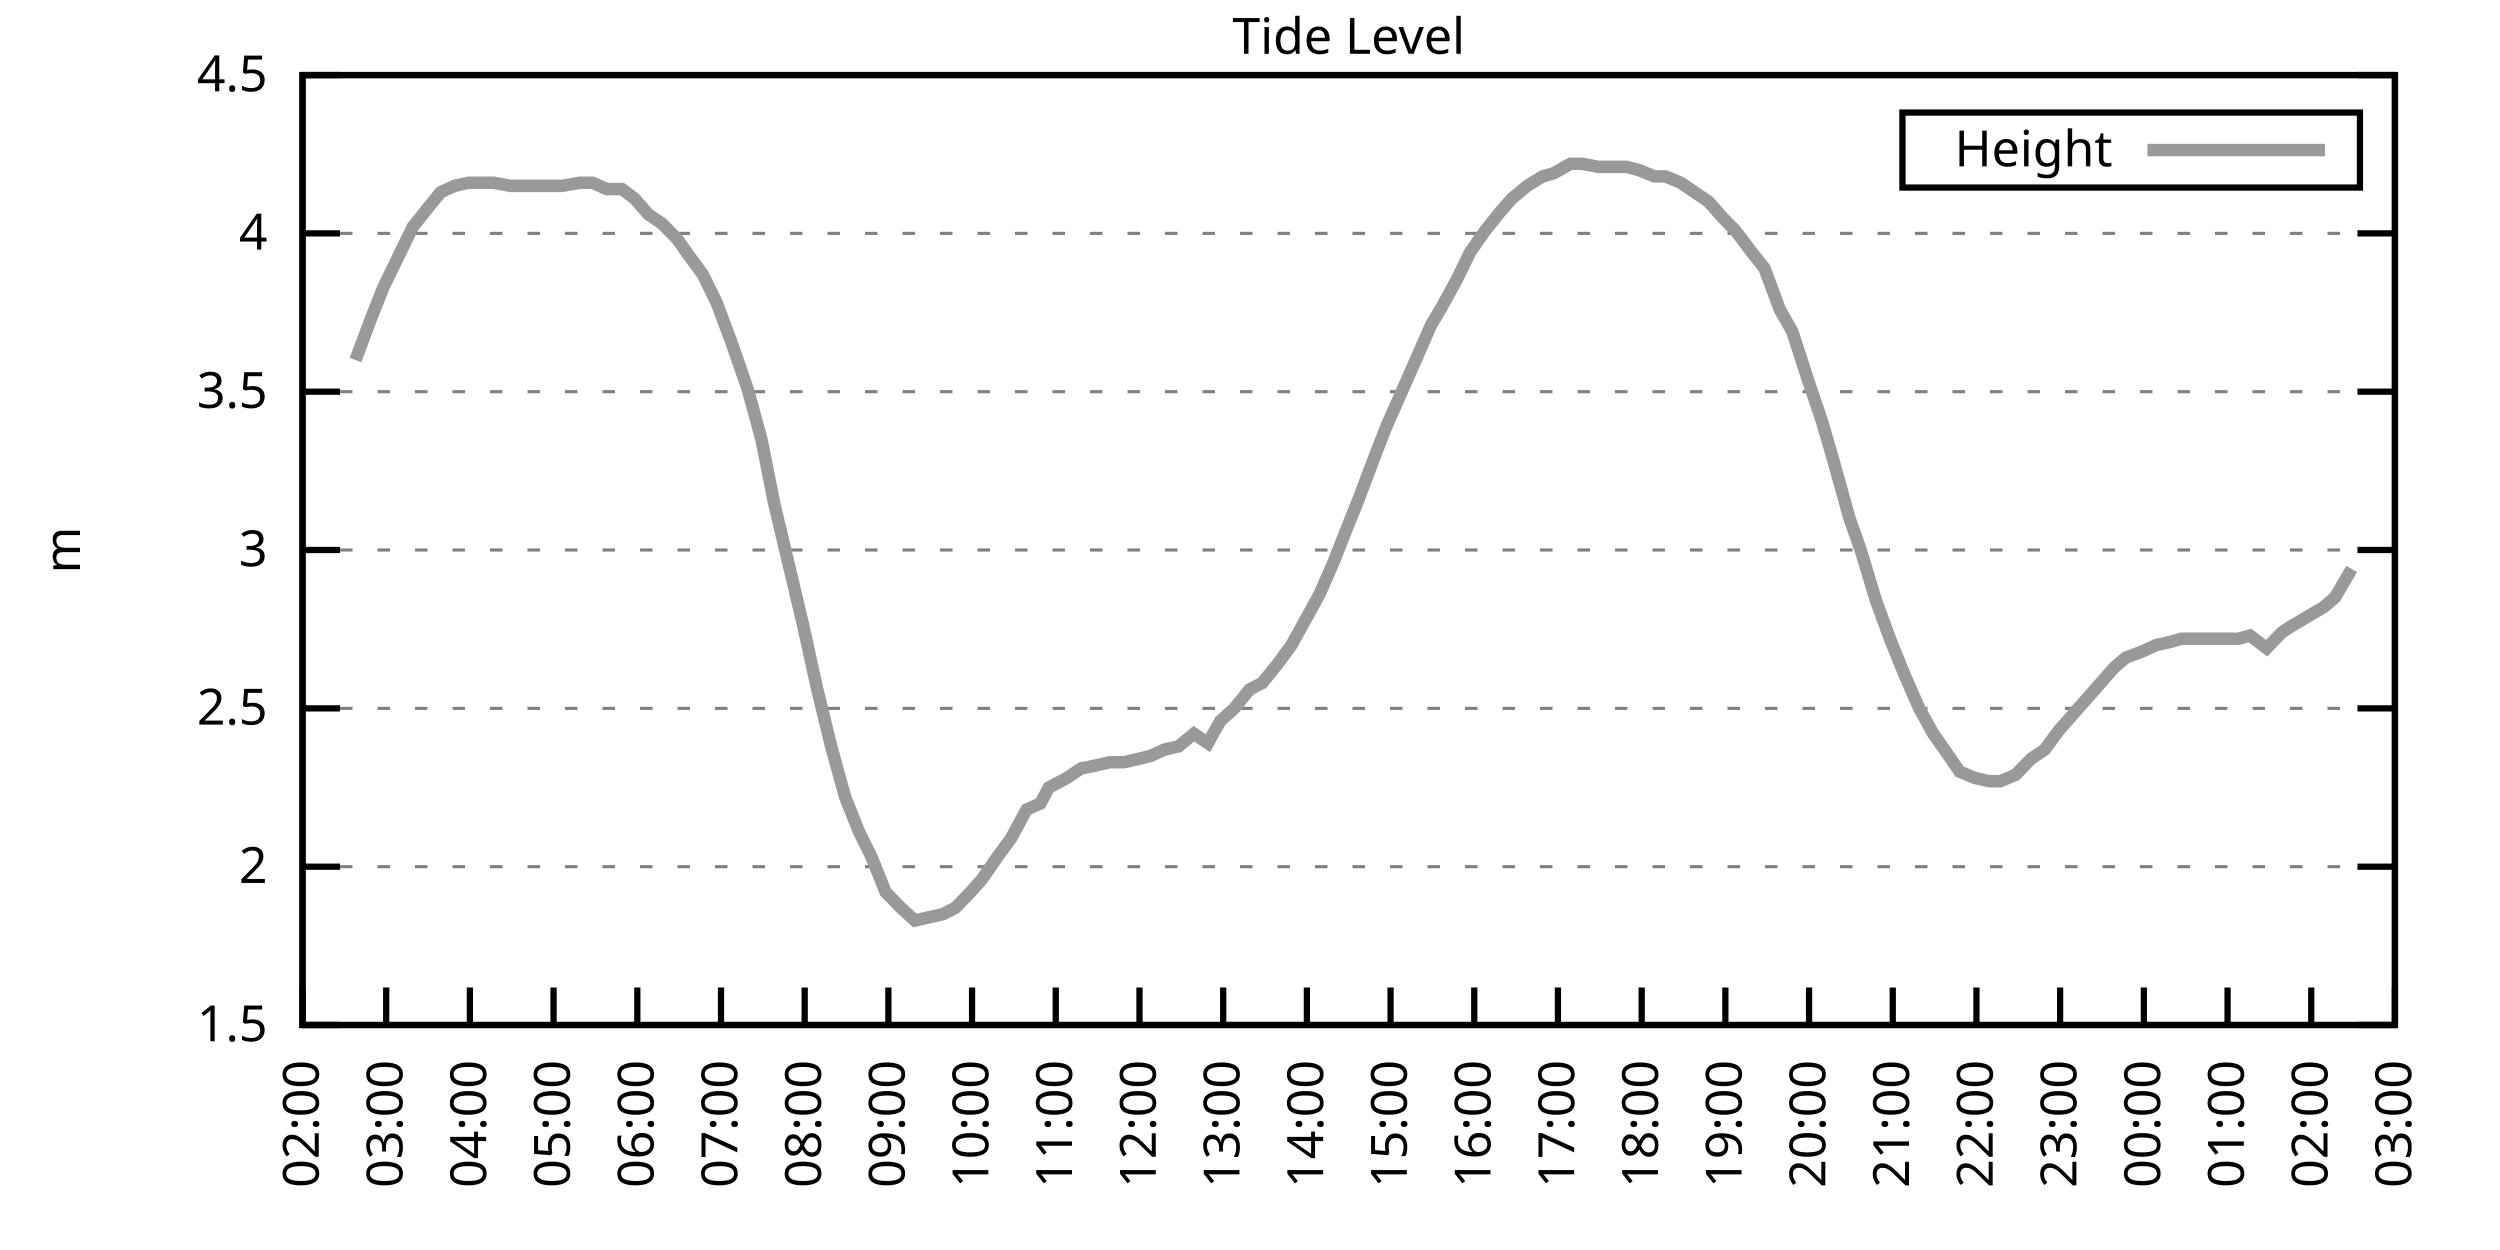
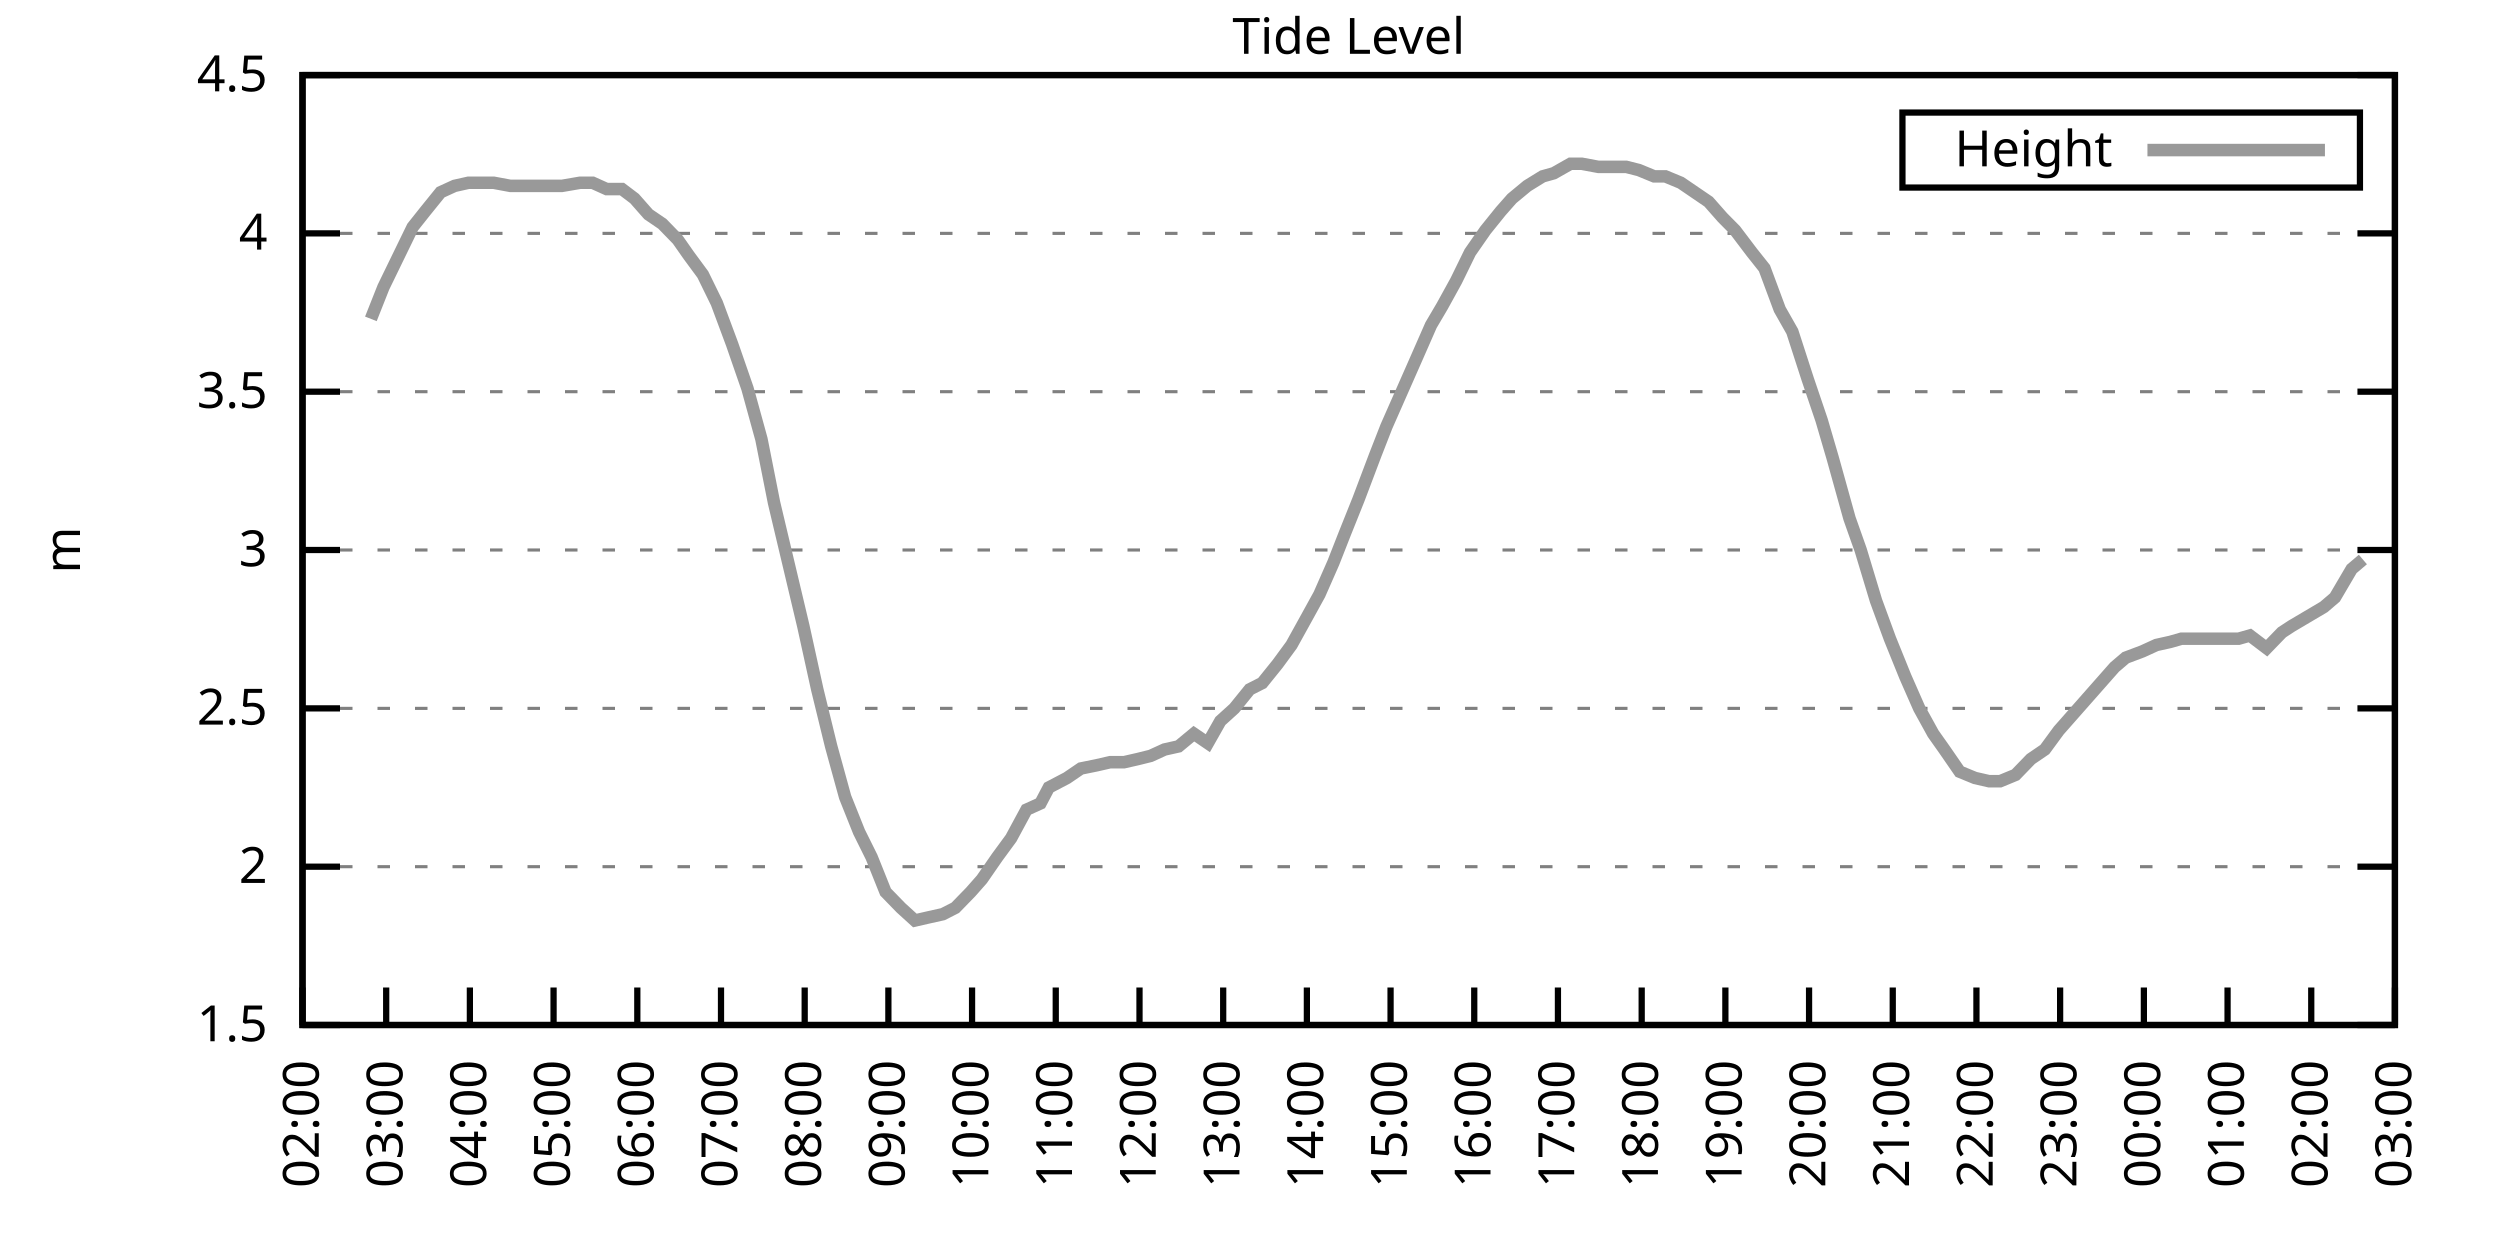
<svg xmlns="http://www.w3.org/2000/svg" xmlns:xlink="http://www.w3.org/1999/xlink" width="400" height="200" viewBox="0 0 400 200">
  <g id="gnuplot_canvas">
    <rect x="0" y="0" width="400" height="200" fill="none" />
    <defs>
      <circle id="gpDot" r="0.5" stroke-width="0.5" stroke="currentColor" />
      <path id="gpPt0" stroke-width="0.333" stroke="currentColor" d="M-1,0 h2 M0,-1 v2" />
      <path id="gpPt1" stroke-width="0.333" stroke="currentColor" d="M-1,-1 L1,1 M1,-1 L-1,1" />
      <path id="gpPt2" stroke-width="0.333" stroke="currentColor" d="M-1,0 L1,0 M0,-1 L0,1 M-1,-1 L1,1 M-1,1 L1,-1" />
      <rect id="gpPt3" stroke-width="0.333" stroke="currentColor" x="-1" y="-1" width="2" height="2" />
      <rect id="gpPt4" stroke-width="0.333" stroke="currentColor" fill="currentColor" x="-1" y="-1" width="2" height="2" />
      <circle id="gpPt5" stroke-width="0.333" stroke="currentColor" cx="0" cy="0" r="1" />
      <use xlink:href="#gpPt5" id="gpPt6" fill="currentColor" stroke="none" />
      <path id="gpPt7" stroke-width="0.333" stroke="currentColor" d="M0,-1.33 L-1.33,0.67 L1.33,0.67 z" />
      <use xlink:href="#gpPt7" id="gpPt8" fill="currentColor" stroke="none" />
      <use xlink:href="#gpPt7" id="gpPt9" stroke="currentColor" transform="rotate(180)" />
      <use xlink:href="#gpPt9" id="gpPt10" fill="currentColor" stroke="none" />
      <use xlink:href="#gpPt3" id="gpPt11" stroke="currentColor" transform="rotate(45)" />
      <use xlink:href="#gpPt11" id="gpPt12" fill="currentColor" stroke="none" />
      <path id="gpPt13" stroke-width="0.333" stroke="currentColor" d="M0,1.330 L1.265,0.411 L0.782,-1.067 L-0.782,-1.076 L-1.265,0.411 z" />
      <use xlink:href="#gpPt13" id="gpPt14" fill="currentColor" stroke="none" />
      <filter id="textbox" filterUnits="objectBoundingBox" x="0" y="0" height="1" width="1">
        <feFlood flood-color="white" flood-opacity="1" result="bgnd" />
        <feComposite in="SourceGraphic" in2="bgnd" operator="atop" />
      </filter>
      <filter id="greybox" filterUnits="objectBoundingBox" x="0" y="0" height="1" width="1">
        <feFlood flood-color="lightgrey" flood-opacity="1" result="grey" />
        <feComposite in="SourceGraphic" in2="grey" operator="atop" />
      </filter>
    </defs>
    <g fill="none" color="white" stroke="currentColor" stroke-width="1.00" stroke-linecap="butt" stroke-linejoin="miter">
</g>
    <g fill="none" color="black" stroke="currentColor" stroke-width="1.00" stroke-linecap="butt" stroke-linejoin="miter">
      <g stroke="none" shape-rendering="crispEdges">
        <polygon fill="rgb(255, 255, 255)" points="48.40,164.00 383.18,164.00 383.18,12.02 48.40,12.02 " />
      </g>
    </g>
    <g fill="none" color="black" stroke="currentColor" stroke-width="1.00" stroke-linecap="butt" stroke-linejoin="miter">
</g>
    <g fill="none" color="black" stroke="black" stroke-width="0.50" stroke-linecap="butt" stroke-linejoin="miter">
</g>
    <g fill="none" color="gray" stroke="currentColor" stroke-width="0.50" stroke-linecap="butt" stroke-linejoin="miter">
      <path stroke="gray" stroke-dasharray="2,4" class="gridline" d="M48.40,164.00 L383.19,164.00  " />
    </g>
    <g fill="none" color="gray" stroke="gray" stroke-width="1.00" stroke-linecap="butt" stroke-linejoin="miter">
</g>
    <g fill="none" color="black" stroke="currentColor" stroke-width="1.00" stroke-linecap="butt" stroke-linejoin="miter">
      <path stroke="black" d="M48.40,164.00 L54.40,164.00 M383.19,164.00 L377.19,164.00  " />
      <g transform="translate(42.80,166.60)" stroke="none" fill="black" font-family="Sans" font-size="8.00" text-anchor="end">
        <text>
          <tspan font-family="Sans"> 1.5</tspan>
        </text>
      </g>
    </g>
    <g fill="none" color="black" stroke="currentColor" stroke-width="1.00" stroke-linecap="butt" stroke-linejoin="miter">
</g>
    <g fill="none" color="black" stroke="black" stroke-width="0.50" stroke-linecap="butt" stroke-linejoin="miter">
</g>
    <g fill="none" color="gray" stroke="currentColor" stroke-width="0.50" stroke-linecap="butt" stroke-linejoin="miter">
      <path stroke="gray" stroke-dasharray="2,4" class="gridline" d="M48.40,138.67 L383.19,138.67  " />
    </g>
    <g fill="none" color="gray" stroke="gray" stroke-width="1.00" stroke-linecap="butt" stroke-linejoin="miter">
</g>
    <g fill="none" color="black" stroke="currentColor" stroke-width="1.00" stroke-linecap="butt" stroke-linejoin="miter">
      <path stroke="black" d="M48.40,138.67 L54.40,138.67 M383.19,138.67 L377.19,138.67  " />
      <g transform="translate(42.80,141.27)" stroke="none" fill="black" font-family="Sans" font-size="8.00" text-anchor="end">
        <text>
          <tspan font-family="Sans"> 2</tspan>
        </text>
      </g>
    </g>
    <g fill="none" color="black" stroke="currentColor" stroke-width="1.00" stroke-linecap="butt" stroke-linejoin="miter">
</g>
    <g fill="none" color="black" stroke="black" stroke-width="0.50" stroke-linecap="butt" stroke-linejoin="miter">
</g>
    <g fill="none" color="gray" stroke="currentColor" stroke-width="0.50" stroke-linecap="butt" stroke-linejoin="miter">
      <path stroke="gray" stroke-dasharray="2,4" class="gridline" d="M48.40,113.34 L383.19,113.34  " />
    </g>
    <g fill="none" color="gray" stroke="gray" stroke-width="1.00" stroke-linecap="butt" stroke-linejoin="miter">
</g>
    <g fill="none" color="black" stroke="currentColor" stroke-width="1.00" stroke-linecap="butt" stroke-linejoin="miter">
      <path stroke="black" d="M48.40,113.34 L54.40,113.34 M383.19,113.34 L377.19,113.34  " />
      <g transform="translate(42.80,115.94)" stroke="none" fill="black" font-family="Sans" font-size="8.00" text-anchor="end">
        <text>
          <tspan font-family="Sans"> 2.5</tspan>
        </text>
      </g>
    </g>
    <g fill="none" color="black" stroke="currentColor" stroke-width="1.00" stroke-linecap="butt" stroke-linejoin="miter">
</g>
    <g fill="none" color="black" stroke="black" stroke-width="0.50" stroke-linecap="butt" stroke-linejoin="miter">
</g>
    <g fill="none" color="gray" stroke="currentColor" stroke-width="0.50" stroke-linecap="butt" stroke-linejoin="miter">
      <path stroke="gray" stroke-dasharray="2,4" class="gridline" d="M48.40,88.00 L383.19,88.00  " />
    </g>
    <g fill="none" color="gray" stroke="gray" stroke-width="1.00" stroke-linecap="butt" stroke-linejoin="miter">
</g>
    <g fill="none" color="black" stroke="currentColor" stroke-width="1.00" stroke-linecap="butt" stroke-linejoin="miter">
      <path stroke="black" d="M48.40,88.00 L54.40,88.00 M383.19,88.00 L377.19,88.00  " />
      <g transform="translate(42.80,90.60)" stroke="none" fill="black" font-family="Sans" font-size="8.00" text-anchor="end">
        <text>
          <tspan font-family="Sans"> 3</tspan>
        </text>
      </g>
    </g>
    <g fill="none" color="black" stroke="currentColor" stroke-width="1.00" stroke-linecap="butt" stroke-linejoin="miter">
</g>
    <g fill="none" color="black" stroke="black" stroke-width="0.50" stroke-linecap="butt" stroke-linejoin="miter">
</g>
    <g fill="none" color="gray" stroke="currentColor" stroke-width="0.50" stroke-linecap="butt" stroke-linejoin="miter">
      <path stroke="gray" stroke-dasharray="2,4" class="gridline" d="M48.40,62.67 L383.19,62.67  " />
    </g>
    <g fill="none" color="gray" stroke="gray" stroke-width="1.00" stroke-linecap="butt" stroke-linejoin="miter">
</g>
    <g fill="none" color="black" stroke="currentColor" stroke-width="1.00" stroke-linecap="butt" stroke-linejoin="miter">
      <path stroke="black" d="M48.40,62.67 L54.40,62.67 M383.19,62.67 L377.19,62.67  " />
      <g transform="translate(42.80,65.27)" stroke="none" fill="black" font-family="Sans" font-size="8.00" text-anchor="end">
        <text>
          <tspan font-family="Sans"> 3.5</tspan>
        </text>
      </g>
    </g>
    <g fill="none" color="black" stroke="currentColor" stroke-width="1.00" stroke-linecap="butt" stroke-linejoin="miter">
</g>
    <g fill="none" color="black" stroke="black" stroke-width="0.50" stroke-linecap="butt" stroke-linejoin="miter">
</g>
    <g fill="none" color="gray" stroke="currentColor" stroke-width="0.50" stroke-linecap="butt" stroke-linejoin="miter">
      <path stroke="gray" stroke-dasharray="2,4" class="gridline" d="M48.40,37.34 L383.19,37.34  " />
    </g>
    <g fill="none" color="gray" stroke="gray" stroke-width="1.00" stroke-linecap="butt" stroke-linejoin="miter">
</g>
    <g fill="none" color="black" stroke="currentColor" stroke-width="1.00" stroke-linecap="butt" stroke-linejoin="miter">
      <path stroke="black" d="M48.40,37.34 L54.40,37.34 M383.19,37.34 L377.19,37.34  " />
      <g transform="translate(42.80,39.94)" stroke="none" fill="black" font-family="Sans" font-size="8.00" text-anchor="end">
        <text>
          <tspan font-family="Sans"> 4</tspan>
        </text>
      </g>
    </g>
    <g fill="none" color="black" stroke="currentColor" stroke-width="1.00" stroke-linecap="butt" stroke-linejoin="miter">
</g>
    <g fill="none" color="black" stroke="black" stroke-width="0.50" stroke-linecap="butt" stroke-linejoin="miter">
</g>
    <g fill="none" color="gray" stroke="currentColor" stroke-width="0.50" stroke-linecap="butt" stroke-linejoin="miter">
      <path stroke="gray" stroke-dasharray="2,4" class="gridline" d="M48.40,12.01 L383.19,12.01  " />
    </g>
    <g fill="none" color="gray" stroke="gray" stroke-width="1.00" stroke-linecap="butt" stroke-linejoin="miter">
</g>
    <g fill="none" color="black" stroke="currentColor" stroke-width="1.00" stroke-linecap="butt" stroke-linejoin="miter">
      <path stroke="black" d="M48.40,12.01 L54.40,12.01 M383.19,12.01 L377.19,12.01  " />
      <g transform="translate(42.80,14.61)" stroke="none" fill="black" font-family="Sans" font-size="8.00" text-anchor="end">
        <text>
          <tspan font-family="Sans"> 4.5</tspan>
        </text>
      </g>
    </g>
    <g fill="none" color="black" stroke="currentColor" stroke-width="1.00" stroke-linecap="butt" stroke-linejoin="miter">
      <path stroke="black" d="M48.40,164.00 L48.40,158.00  " />
      <g transform="translate(51.00,169.60) rotate(270.00)" stroke="none" fill="black" font-family="Sans" font-size="8.00" text-anchor="end">
        <text>
          <tspan font-family="Sans">02:00</tspan>
        </text>
      </g>
    </g>
    <g fill="none" color="black" stroke="currentColor" stroke-width="1.00" stroke-linecap="butt" stroke-linejoin="miter">
      <path stroke="black" d="M61.79,164.00 L61.79,158.00  " />
      <g transform="translate(64.39,169.60) rotate(270.00)" stroke="none" fill="black" font-family="Sans" font-size="8.00" text-anchor="end">
        <text>
          <tspan font-family="Sans">03:00</tspan>
        </text>
      </g>
    </g>
    <g fill="none" color="black" stroke="currentColor" stroke-width="1.00" stroke-linecap="butt" stroke-linejoin="miter">
      <path stroke="black" d="M75.18,164.00 L75.18,158.00  " />
      <g transform="translate(77.78,169.60) rotate(270.00)" stroke="none" fill="black" font-family="Sans" font-size="8.00" text-anchor="end">
        <text>
          <tspan font-family="Sans">04:00</tspan>
        </text>
      </g>
    </g>
    <g fill="none" color="black" stroke="currentColor" stroke-width="1.00" stroke-linecap="butt" stroke-linejoin="miter">
      <path stroke="black" d="M88.57,164.00 L88.57,158.00  " />
      <g transform="translate(91.17,169.60) rotate(270.00)" stroke="none" fill="black" font-family="Sans" font-size="8.00" text-anchor="end">
        <text>
          <tspan font-family="Sans">05:00</tspan>
        </text>
      </g>
    </g>
    <g fill="none" color="black" stroke="currentColor" stroke-width="1.00" stroke-linecap="butt" stroke-linejoin="miter">
      <path stroke="black" d="M101.97,164.00 L101.97,158.00  " />
      <g transform="translate(104.57,169.60) rotate(270.00)" stroke="none" fill="black" font-family="Sans" font-size="8.00" text-anchor="end">
        <text>
          <tspan font-family="Sans">06:00</tspan>
        </text>
      </g>
    </g>
    <g fill="none" color="black" stroke="currentColor" stroke-width="1.00" stroke-linecap="butt" stroke-linejoin="miter">
      <path stroke="black" d="M115.36,164.00 L115.36,158.00  " />
      <g transform="translate(117.96,169.60) rotate(270.00)" stroke="none" fill="black" font-family="Sans" font-size="8.00" text-anchor="end">
        <text>
          <tspan font-family="Sans">07:00</tspan>
        </text>
      </g>
    </g>
    <g fill="none" color="black" stroke="currentColor" stroke-width="1.00" stroke-linecap="butt" stroke-linejoin="miter">
      <path stroke="black" d="M128.75,164.00 L128.75,158.00  " />
      <g transform="translate(131.35,169.60) rotate(270.00)" stroke="none" fill="black" font-family="Sans" font-size="8.00" text-anchor="end">
        <text>
          <tspan font-family="Sans">08:00</tspan>
        </text>
      </g>
    </g>
    <g fill="none" color="black" stroke="currentColor" stroke-width="1.00" stroke-linecap="butt" stroke-linejoin="miter">
      <path stroke="black" d="M142.14,164.00 L142.14,158.00  " />
      <g transform="translate(144.74,169.60) rotate(270.00)" stroke="none" fill="black" font-family="Sans" font-size="8.00" text-anchor="end">
        <text>
          <tspan font-family="Sans">09:00</tspan>
        </text>
      </g>
    </g>
    <g fill="none" color="black" stroke="currentColor" stroke-width="1.00" stroke-linecap="butt" stroke-linejoin="miter">
      <path stroke="black" d="M155.53,164.00 L155.53,158.00  " />
      <g transform="translate(158.13,169.60) rotate(270.00)" stroke="none" fill="black" font-family="Sans" font-size="8.00" text-anchor="end">
        <text>
          <tspan font-family="Sans">10:00</tspan>
        </text>
      </g>
    </g>
    <g fill="none" color="black" stroke="currentColor" stroke-width="1.00" stroke-linecap="butt" stroke-linejoin="miter">
      <path stroke="black" d="M168.92,164.00 L168.92,158.00  " />
      <g transform="translate(171.52,169.60) rotate(270.00)" stroke="none" fill="black" font-family="Sans" font-size="8.00" text-anchor="end">
        <text>
          <tspan font-family="Sans">11:00</tspan>
        </text>
      </g>
    </g>
    <g fill="none" color="black" stroke="currentColor" stroke-width="1.00" stroke-linecap="butt" stroke-linejoin="miter">
      <path stroke="black" d="M182.32,164.00 L182.32,158.00  " />
      <g transform="translate(184.92,169.60) rotate(270.00)" stroke="none" fill="black" font-family="Sans" font-size="8.00" text-anchor="end">
        <text>
          <tspan font-family="Sans">12:00</tspan>
        </text>
      </g>
    </g>
    <g fill="none" color="black" stroke="currentColor" stroke-width="1.00" stroke-linecap="butt" stroke-linejoin="miter">
      <path stroke="black" d="M195.71,164.00 L195.71,158.00  " />
      <g transform="translate(198.31,169.60) rotate(270.00)" stroke="none" fill="black" font-family="Sans" font-size="8.00" text-anchor="end">
        <text>
          <tspan font-family="Sans">13:00</tspan>
        </text>
      </g>
    </g>
    <g fill="none" color="black" stroke="currentColor" stroke-width="1.00" stroke-linecap="butt" stroke-linejoin="miter">
      <path stroke="black" d="M209.10,164.00 L209.10,158.00  " />
      <g transform="translate(211.70,169.60) rotate(270.00)" stroke="none" fill="black" font-family="Sans" font-size="8.00" text-anchor="end">
        <text>
          <tspan font-family="Sans">14:00</tspan>
        </text>
      </g>
    </g>
    <g fill="none" color="black" stroke="currentColor" stroke-width="1.00" stroke-linecap="butt" stroke-linejoin="miter">
      <path stroke="black" d="M222.49,164.00 L222.49,158.00  " />
      <g transform="translate(225.09,169.60) rotate(270.00)" stroke="none" fill="black" font-family="Sans" font-size="8.00" text-anchor="end">
        <text>
          <tspan font-family="Sans">15:00</tspan>
        </text>
      </g>
    </g>
    <g fill="none" color="black" stroke="currentColor" stroke-width="1.00" stroke-linecap="butt" stroke-linejoin="miter">
      <path stroke="black" d="M235.88,164.00 L235.88,158.00  " />
      <g transform="translate(238.48,169.60) rotate(270.00)" stroke="none" fill="black" font-family="Sans" font-size="8.00" text-anchor="end">
        <text>
          <tspan font-family="Sans">16:00</tspan>
        </text>
      </g>
    </g>
    <g fill="none" color="black" stroke="currentColor" stroke-width="1.00" stroke-linecap="butt" stroke-linejoin="miter">
      <path stroke="black" d="M249.27,164.00 L249.27,158.00  " />
      <g transform="translate(251.87,169.60) rotate(270.00)" stroke="none" fill="black" font-family="Sans" font-size="8.00" text-anchor="end">
        <text>
          <tspan font-family="Sans">17:00</tspan>
        </text>
      </g>
    </g>
    <g fill="none" color="black" stroke="currentColor" stroke-width="1.00" stroke-linecap="butt" stroke-linejoin="miter">
      <path stroke="black" d="M262.67,164.00 L262.67,158.00  " />
      <g transform="translate(265.27,169.60) rotate(270.00)" stroke="none" fill="black" font-family="Sans" font-size="8.00" text-anchor="end">
        <text>
          <tspan font-family="Sans">18:00</tspan>
        </text>
      </g>
    </g>
    <g fill="none" color="black" stroke="currentColor" stroke-width="1.00" stroke-linecap="butt" stroke-linejoin="miter">
      <path stroke="black" d="M276.06,164.00 L276.06,158.00  " />
      <g transform="translate(278.66,169.60) rotate(270.00)" stroke="none" fill="black" font-family="Sans" font-size="8.00" text-anchor="end">
        <text>
          <tspan font-family="Sans">19:00</tspan>
        </text>
      </g>
    </g>
    <g fill="none" color="black" stroke="currentColor" stroke-width="1.00" stroke-linecap="butt" stroke-linejoin="miter">
      <path stroke="black" d="M289.45,164.00 L289.45,158.00  " />
      <g transform="translate(292.05,169.60) rotate(270.00)" stroke="none" fill="black" font-family="Sans" font-size="8.00" text-anchor="end">
        <text>
          <tspan font-family="Sans">20:00</tspan>
        </text>
      </g>
    </g>
    <g fill="none" color="black" stroke="currentColor" stroke-width="1.00" stroke-linecap="butt" stroke-linejoin="miter">
      <path stroke="black" d="M302.84,164.00 L302.84,158.00  " />
      <g transform="translate(305.44,169.60) rotate(270.00)" stroke="none" fill="black" font-family="Sans" font-size="8.00" text-anchor="end">
        <text>
          <tspan font-family="Sans">21:00</tspan>
        </text>
      </g>
    </g>
    <g fill="none" color="black" stroke="currentColor" stroke-width="1.00" stroke-linecap="butt" stroke-linejoin="miter">
      <path stroke="black" d="M316.23,164.00 L316.23,158.00  " />
      <g transform="translate(318.83,169.60) rotate(270.00)" stroke="none" fill="black" font-family="Sans" font-size="8.00" text-anchor="end">
        <text>
          <tspan font-family="Sans">22:00</tspan>
        </text>
      </g>
    </g>
    <g fill="none" color="black" stroke="currentColor" stroke-width="1.00" stroke-linecap="butt" stroke-linejoin="miter">
      <path stroke="black" d="M329.62,164.00 L329.62,158.00  " />
      <g transform="translate(332.22,169.60) rotate(270.00)" stroke="none" fill="black" font-family="Sans" font-size="8.00" text-anchor="end">
        <text>
          <tspan font-family="Sans">23:00</tspan>
        </text>
      </g>
    </g>
    <g fill="none" color="black" stroke="currentColor" stroke-width="1.00" stroke-linecap="butt" stroke-linejoin="miter">
      <path stroke="black" d="M343.02,164.00 L343.02,158.00  " />
      <g transform="translate(345.62,169.60) rotate(270.00)" stroke="none" fill="black" font-family="Sans" font-size="8.00" text-anchor="end">
        <text>
          <tspan font-family="Sans">00:00</tspan>
        </text>
      </g>
    </g>
    <g fill="none" color="black" stroke="currentColor" stroke-width="1.00" stroke-linecap="butt" stroke-linejoin="miter">
      <path stroke="black" d="M356.41,164.00 L356.41,158.00  " />
      <g transform="translate(359.01,169.60) rotate(270.00)" stroke="none" fill="black" font-family="Sans" font-size="8.00" text-anchor="end">
        <text>
          <tspan font-family="Sans">01:00</tspan>
        </text>
      </g>
    </g>
    <g fill="none" color="black" stroke="currentColor" stroke-width="1.00" stroke-linecap="butt" stroke-linejoin="miter">
      <path stroke="black" d="M369.80,164.00 L369.80,158.00  " />
      <g transform="translate(372.40,169.60) rotate(270.00)" stroke="none" fill="black" font-family="Sans" font-size="8.00" text-anchor="end">
        <text>
          <tspan font-family="Sans">02:00</tspan>
        </text>
      </g>
    </g>
    <g fill="none" color="black" stroke="currentColor" stroke-width="1.00" stroke-linecap="butt" stroke-linejoin="miter">
      <path stroke="black" d="M383.19,164.00 L383.19,158.00  " />
      <g transform="translate(385.79,169.60) rotate(270.00)" stroke="none" fill="black" font-family="Sans" font-size="8.00" text-anchor="end">
        <text>
          <tspan font-family="Sans">03:00</tspan>
        </text>
      </g>
    </g>
    <g fill="none" color="black" stroke="currentColor" stroke-width="1.00" stroke-linecap="butt" stroke-linejoin="miter">
</g>
    <g fill="none" color="black" stroke="currentColor" stroke-width="1.00" stroke-linecap="butt" stroke-linejoin="miter">
      <path stroke="black" d="M48.40,12.01 L48.40,164.00 L383.19,164.00 L383.19,12.01 L48.40,12.01 Z  " />
    </g>
    <g fill="none" color="black" stroke="currentColor" stroke-width="1.00" stroke-linecap="butt" stroke-linejoin="miter">
</g>
    <g fill="none" color="black" stroke="currentColor" stroke-width="1.00" stroke-linecap="butt" stroke-linejoin="miter">
      <path stroke="black" d="M304.39,30.01 L304.39,18.01 L377.59,18.01 L377.59,30.01 L304.39,30.01 Z  " />
    </g>
    <g id="Tide_level_plot_1">
      <g fill="none" color="white" stroke="black" stroke-width="2.00" stroke-linecap="butt" stroke-linejoin="miter">
</g>
      <g fill="none" color="black" stroke="currentColor" stroke-width="2.00" stroke-linecap="butt" stroke-linejoin="miter">
        <g transform="translate(337.99,26.61)" stroke="none" fill="black" font-family="Sans" font-size="8.00" text-anchor="end">
          <text>
            <tspan font-family="Sans">Height</tspan>
          </text>
        </g>
      </g>
      <g fill="none" color="black" stroke="currentColor" stroke-width="2.00" stroke-linecap="butt" stroke-linejoin="miter">
-         <path stroke="rgb(153, 153, 153)" d="M343.59,24.01 L371.99,24.01 M56.88,57.61 L59.34,51.02 L61.35,45.95 L66.03,36.33 L68.04,33.80 L70.50,30.76   L72.73,29.74 L74.96,29.24 L77.19,29.24 L78.98,29.24 L81.66,29.74 L83.44,29.74 L85.90,29.74 L88.35,29.74   L89.91,29.74 L92.82,29.24 L94.82,29.24 L97.06,30.25 L99.51,30.25 L101.52,31.77 L103.75,34.30 L105.98,35.82   L108.44,38.35 L110.22,40.89 L112.46,43.93 L114.69,48.49 L117.14,55.07 L119.60,62.17 L121.83,70.27 L123.84,80.41   L128.53,100.16 L130.76,110.30 L132.99,119.42 L135.22,127.52 L137.45,133.10 L139.46,137.15 L141.69,142.72 L144.15,145.25   L146.38,147.28 L148.61,146.77 L150.85,146.27 L152.85,145.25 L155.31,142.72 L157.10,140.69 L159.55,137.15 L161.78,134.11   L164.24,129.55 L166.47,128.54 L167.81,126.00 L170.71,124.48 L172.94,122.96 L175.40,122.46 L177.63,121.95 L179.86,121.95   L182.09,121.44 L184.10,120.94 L186.33,119.92 L188.57,119.42 L191.02,117.39 L193.25,118.91 L195.26,115.36 L197.49,113.34   L199.95,110.30 L201.96,109.28 L204.41,106.24 L206.64,103.20 L208.88,99.15 L211.11,95.10 L213.34,90.03 L215.13,85.47   L217.36,79.90 L220.04,72.81 L221.82,68.25 L223.83,63.69 L226.51,57.61 L228.96,52.03 L230.75,48.99 L232.98,44.94   L235.21,40.38 L237.67,36.84 L240.12,33.80 L241.91,31.77 L244.36,29.74 L246.82,28.22 L248.60,27.72 L251.28,26.20   L253.07,26.20 L255.75,26.70 L257.53,26.70 L260.21,26.70 L262.22,27.21 L264.67,28.22 L266.46,28.22 L268.92,29.24   L271.15,30.76 L273.38,32.28 L275.61,34.81 L277.62,36.84 L280.30,40.38 L282.31,42.91 L284.76,49.50 L286.77,53.05   L289.23,60.65 L291.46,67.23 L293.24,73.31 L295.92,82.94 L297.71,88.00 L300.16,96.11 L302.39,102.19 L304.85,108.27   L307.08,113.34 L309.31,117.39 L311.10,119.92 L313.55,123.47 L316.01,124.48 L318.24,124.99 L320.03,124.99 L322.48,123.98   L324.94,121.44 L327.17,119.92 L329.40,116.88 L331.63,114.35 L333.86,111.82 L336.10,109.28 L338.33,106.75 L340.11,105.23   L342.79,104.22 L345.02,103.20 L347.26,102.70 L349.04,102.19 L351.27,102.19 L353.73,102.19 L355.51,102.19 L358.19,102.19   L359.98,101.68 L362.66,103.71 L365.11,101.18 L366.67,100.16 L371.81,97.12 L373.59,95.60 L376.27,91.04  " />
+         <path stroke="rgb(153, 153, 153)" d="M343.59,24.01 L371.99,24.01 M59.34,51.02 L61.35,45.95 L66.03,36.33 L68.04,33.80 L70.50,30.76 L72.73,29.74   L74.96,29.24 L77.19,29.24 L78.98,29.24 L81.66,29.74 L83.44,29.74 L85.90,29.74 L88.35,29.74 L89.91,29.74   L92.82,29.24 L94.82,29.24 L97.06,30.25 L99.51,30.25 L101.52,31.77 L103.75,34.30 L105.98,35.82 L108.44,38.35   L110.22,40.89 L112.46,43.93 L114.69,48.49 L117.14,55.07 L119.60,62.17 L121.83,70.27 L123.84,80.41 L128.53,100.16   L130.76,110.30 L132.99,119.42 L135.22,127.52 L137.45,133.10 L139.46,137.15 L141.69,142.72 L144.15,145.25 L146.38,147.28   L148.61,146.77 L150.85,146.27 L152.85,145.25 L155.31,142.72 L157.10,140.69 L159.55,137.15 L161.78,134.11 L164.24,129.55   L166.47,128.54 L167.81,126.00 L170.71,124.48 L172.94,122.96 L175.40,122.46 L177.63,121.95 L179.86,121.95 L182.09,121.44   L184.10,120.94 L186.33,119.92 L188.57,119.42 L191.02,117.39 L193.25,118.91 L195.26,115.36 L197.49,113.34 L199.95,110.30   L201.96,109.28 L204.41,106.24 L206.64,103.20 L208.88,99.15 L211.11,95.10 L213.34,90.03 L215.13,85.47 L217.36,79.90   L220.04,72.81 L221.82,68.25 L223.83,63.69 L226.51,57.61 L228.96,52.03 L230.75,48.99 L232.98,44.94 L235.21,40.38   L237.67,36.84 L240.12,33.80 L241.91,31.77 L244.36,29.74 L246.82,28.22 L248.60,27.72 L251.28,26.20 L253.07,26.20   L255.75,26.70 L257.53,26.70 L260.21,26.70 L262.22,27.21 L264.67,28.22 L266.46,28.22 L268.92,29.24 L271.15,30.76   L273.38,32.28 L275.61,34.81 L277.62,36.84 L280.30,40.38 L282.31,42.91 L284.76,49.50 L286.77,53.05 L289.23,60.65   L291.46,67.23 L293.24,73.31 L295.92,82.94 L297.71,88.00 L300.16,96.11 L302.39,102.19 L304.85,108.27 L307.08,113.34   L309.31,117.39 L311.10,119.92 L313.55,123.47 L316.01,124.48 L318.24,124.99 L320.03,124.99 L322.48,123.98 L324.94,121.44   L327.17,119.92 L329.40,116.88 L331.63,114.35 L333.86,111.82 L336.10,109.28 L338.33,106.75 L340.11,105.23 L342.79,104.22   L345.02,103.20 L347.26,102.70 L349.04,102.19 L351.27,102.19 L353.73,102.19 L355.51,102.19 L358.19,102.19 L359.98,101.68   L362.66,103.71 L365.11,101.18 L366.67,100.16 L371.81,97.12 L373.59,95.60 L376.27,91.04 L378.06,89.52  " />
      </g>
    </g>
    <g fill="none" color="black" stroke="currentColor" stroke-width="2.00" stroke-linecap="butt" stroke-linejoin="miter">
</g>
    <g fill="none" color="black" stroke="black" stroke-width="1.00" stroke-linecap="butt" stroke-linejoin="miter">
</g>
    <g fill="none" color="black" stroke="currentColor" stroke-width="1.00" stroke-linecap="butt" stroke-linejoin="miter">
      <path stroke="black" d="M48.40,12.01 L48.40,164.00 L383.19,164.00 L383.19,12.01 L48.40,12.01 Z  " />
      <g transform="translate(12.80,88.01) rotate(270.00)" stroke="none" fill="black" font-family="Sans" font-size="8.00" text-anchor="middle">
        <text>
          <tspan font-family="Sans">m</tspan>
        </text>
      </g>
    </g>
    <g fill="none" color="black" stroke="currentColor" stroke-width="1.00" stroke-linecap="butt" stroke-linejoin="miter">
</g>
    <g fill="none" color="black" stroke="currentColor" stroke-width="1.00" stroke-linecap="butt" stroke-linejoin="miter">
      <g transform="translate(215.79,8.61)" stroke="none" fill="black" font-family="Sans" font-size="8.00" text-anchor="middle">
        <text>
          <tspan font-family="Sans">Tide Level</tspan>
        </text>
      </g>
    </g>
    <g fill="none" color="black" stroke="currentColor" stroke-width="1.00" stroke-linecap="butt" stroke-linejoin="miter">
</g>
  </g>
</svg>
